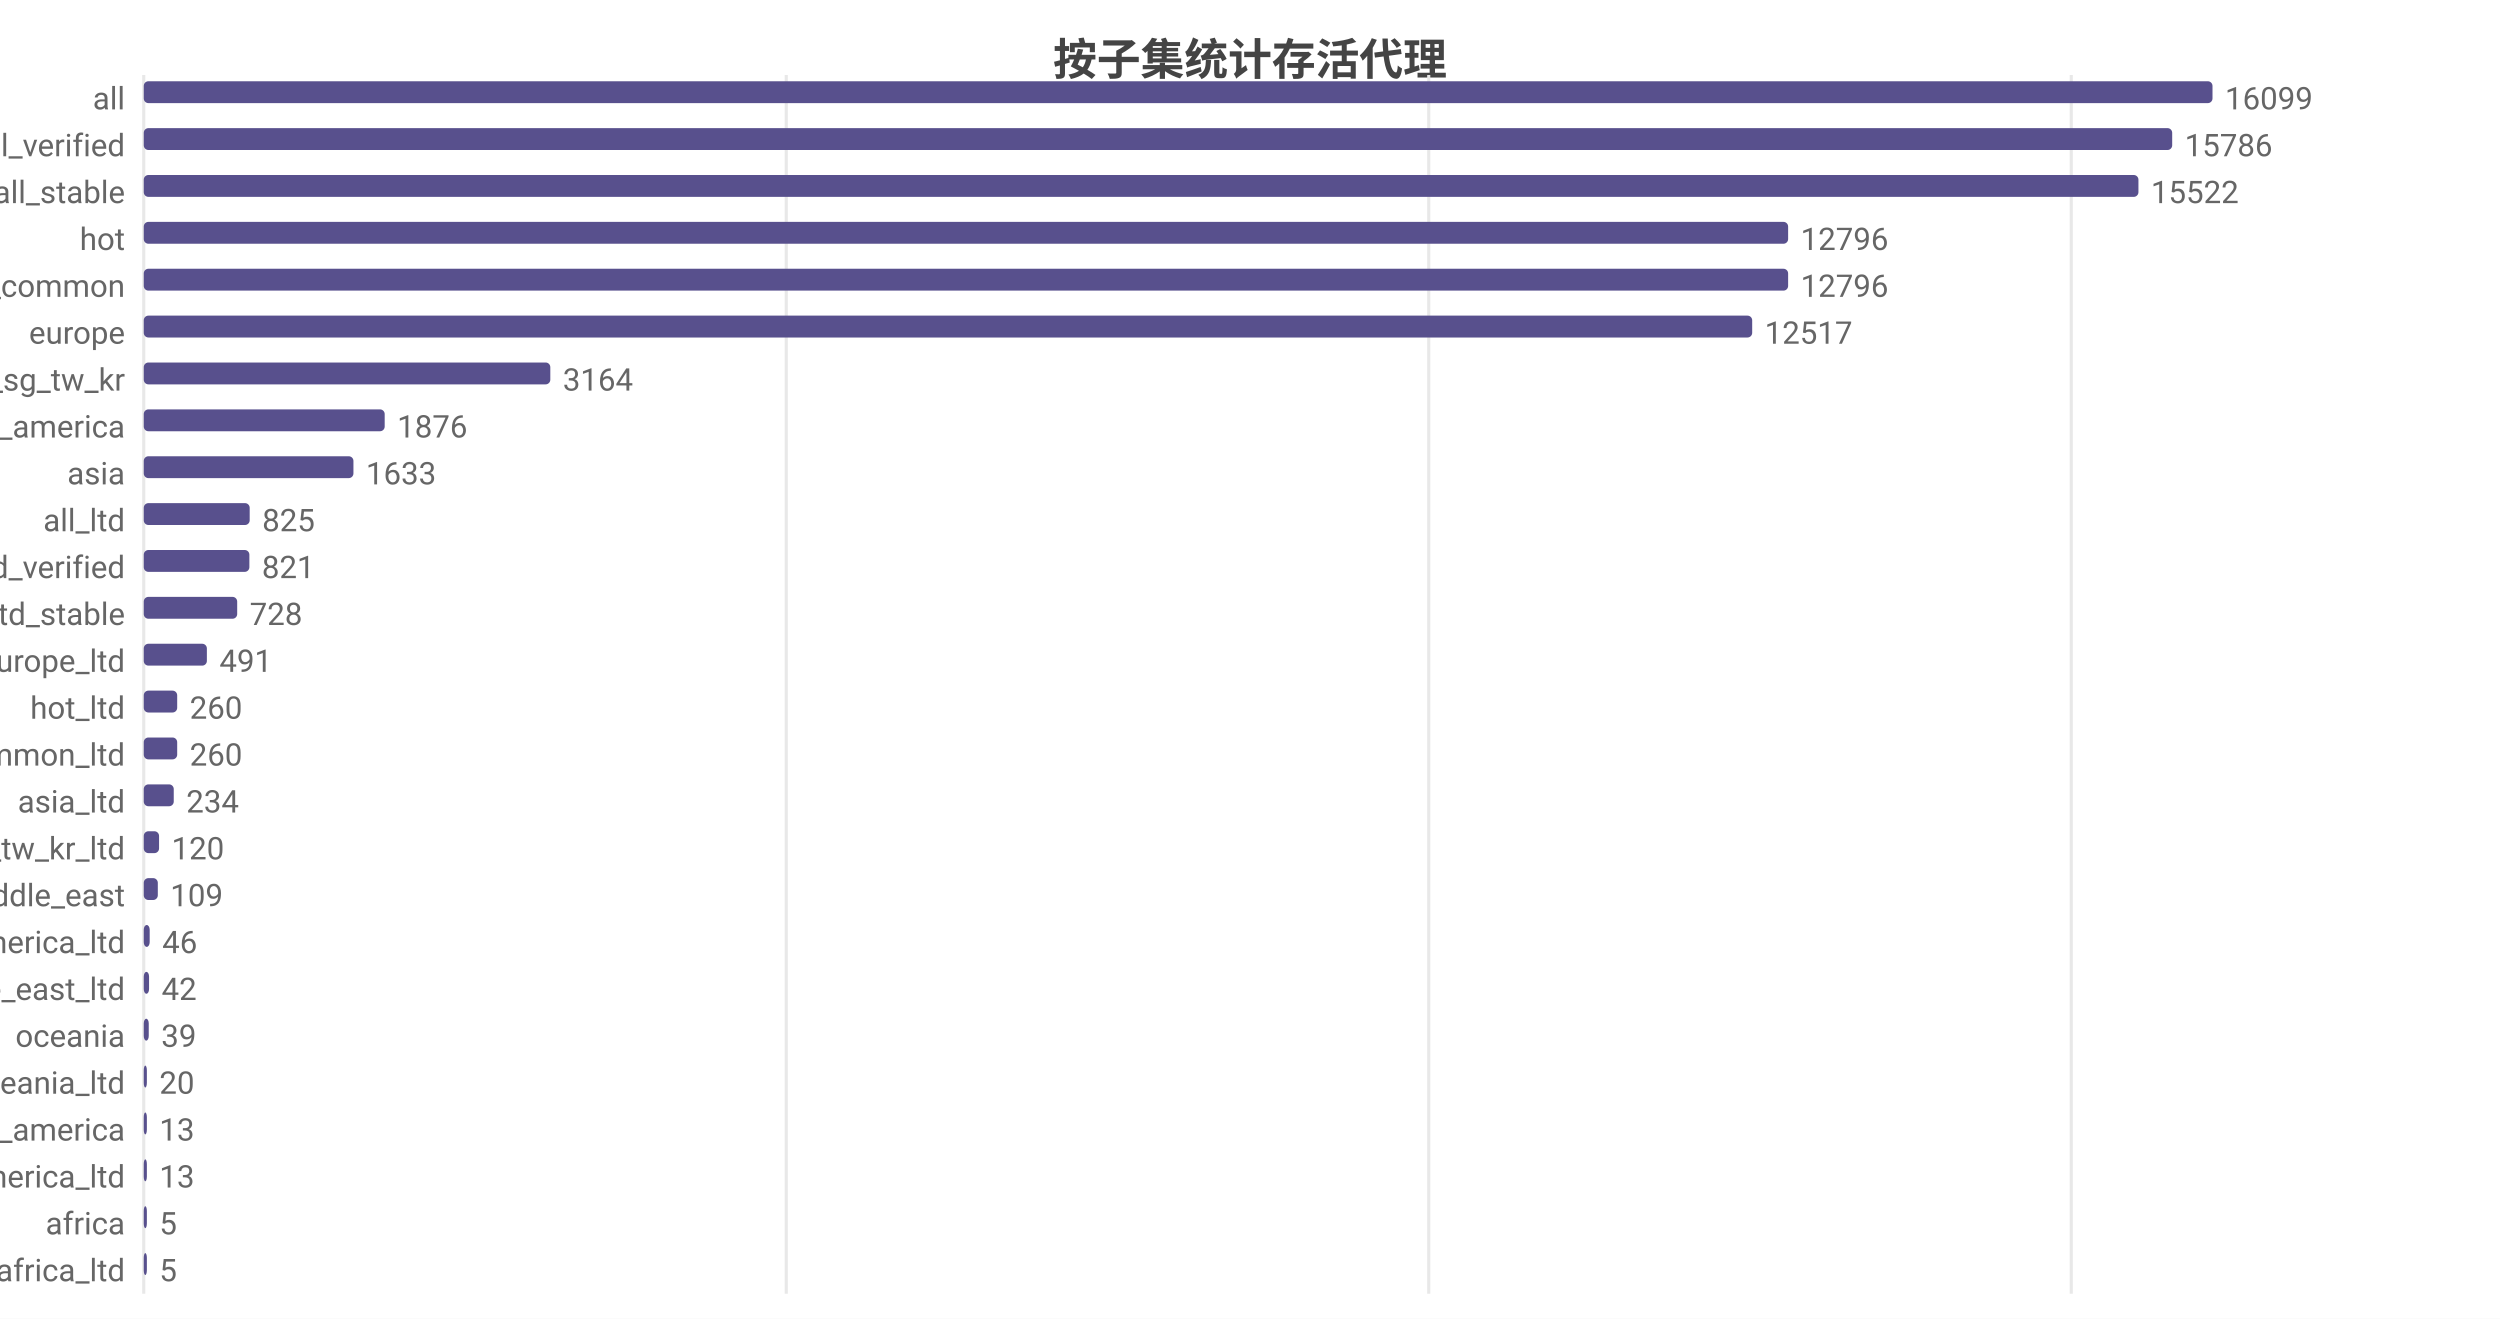
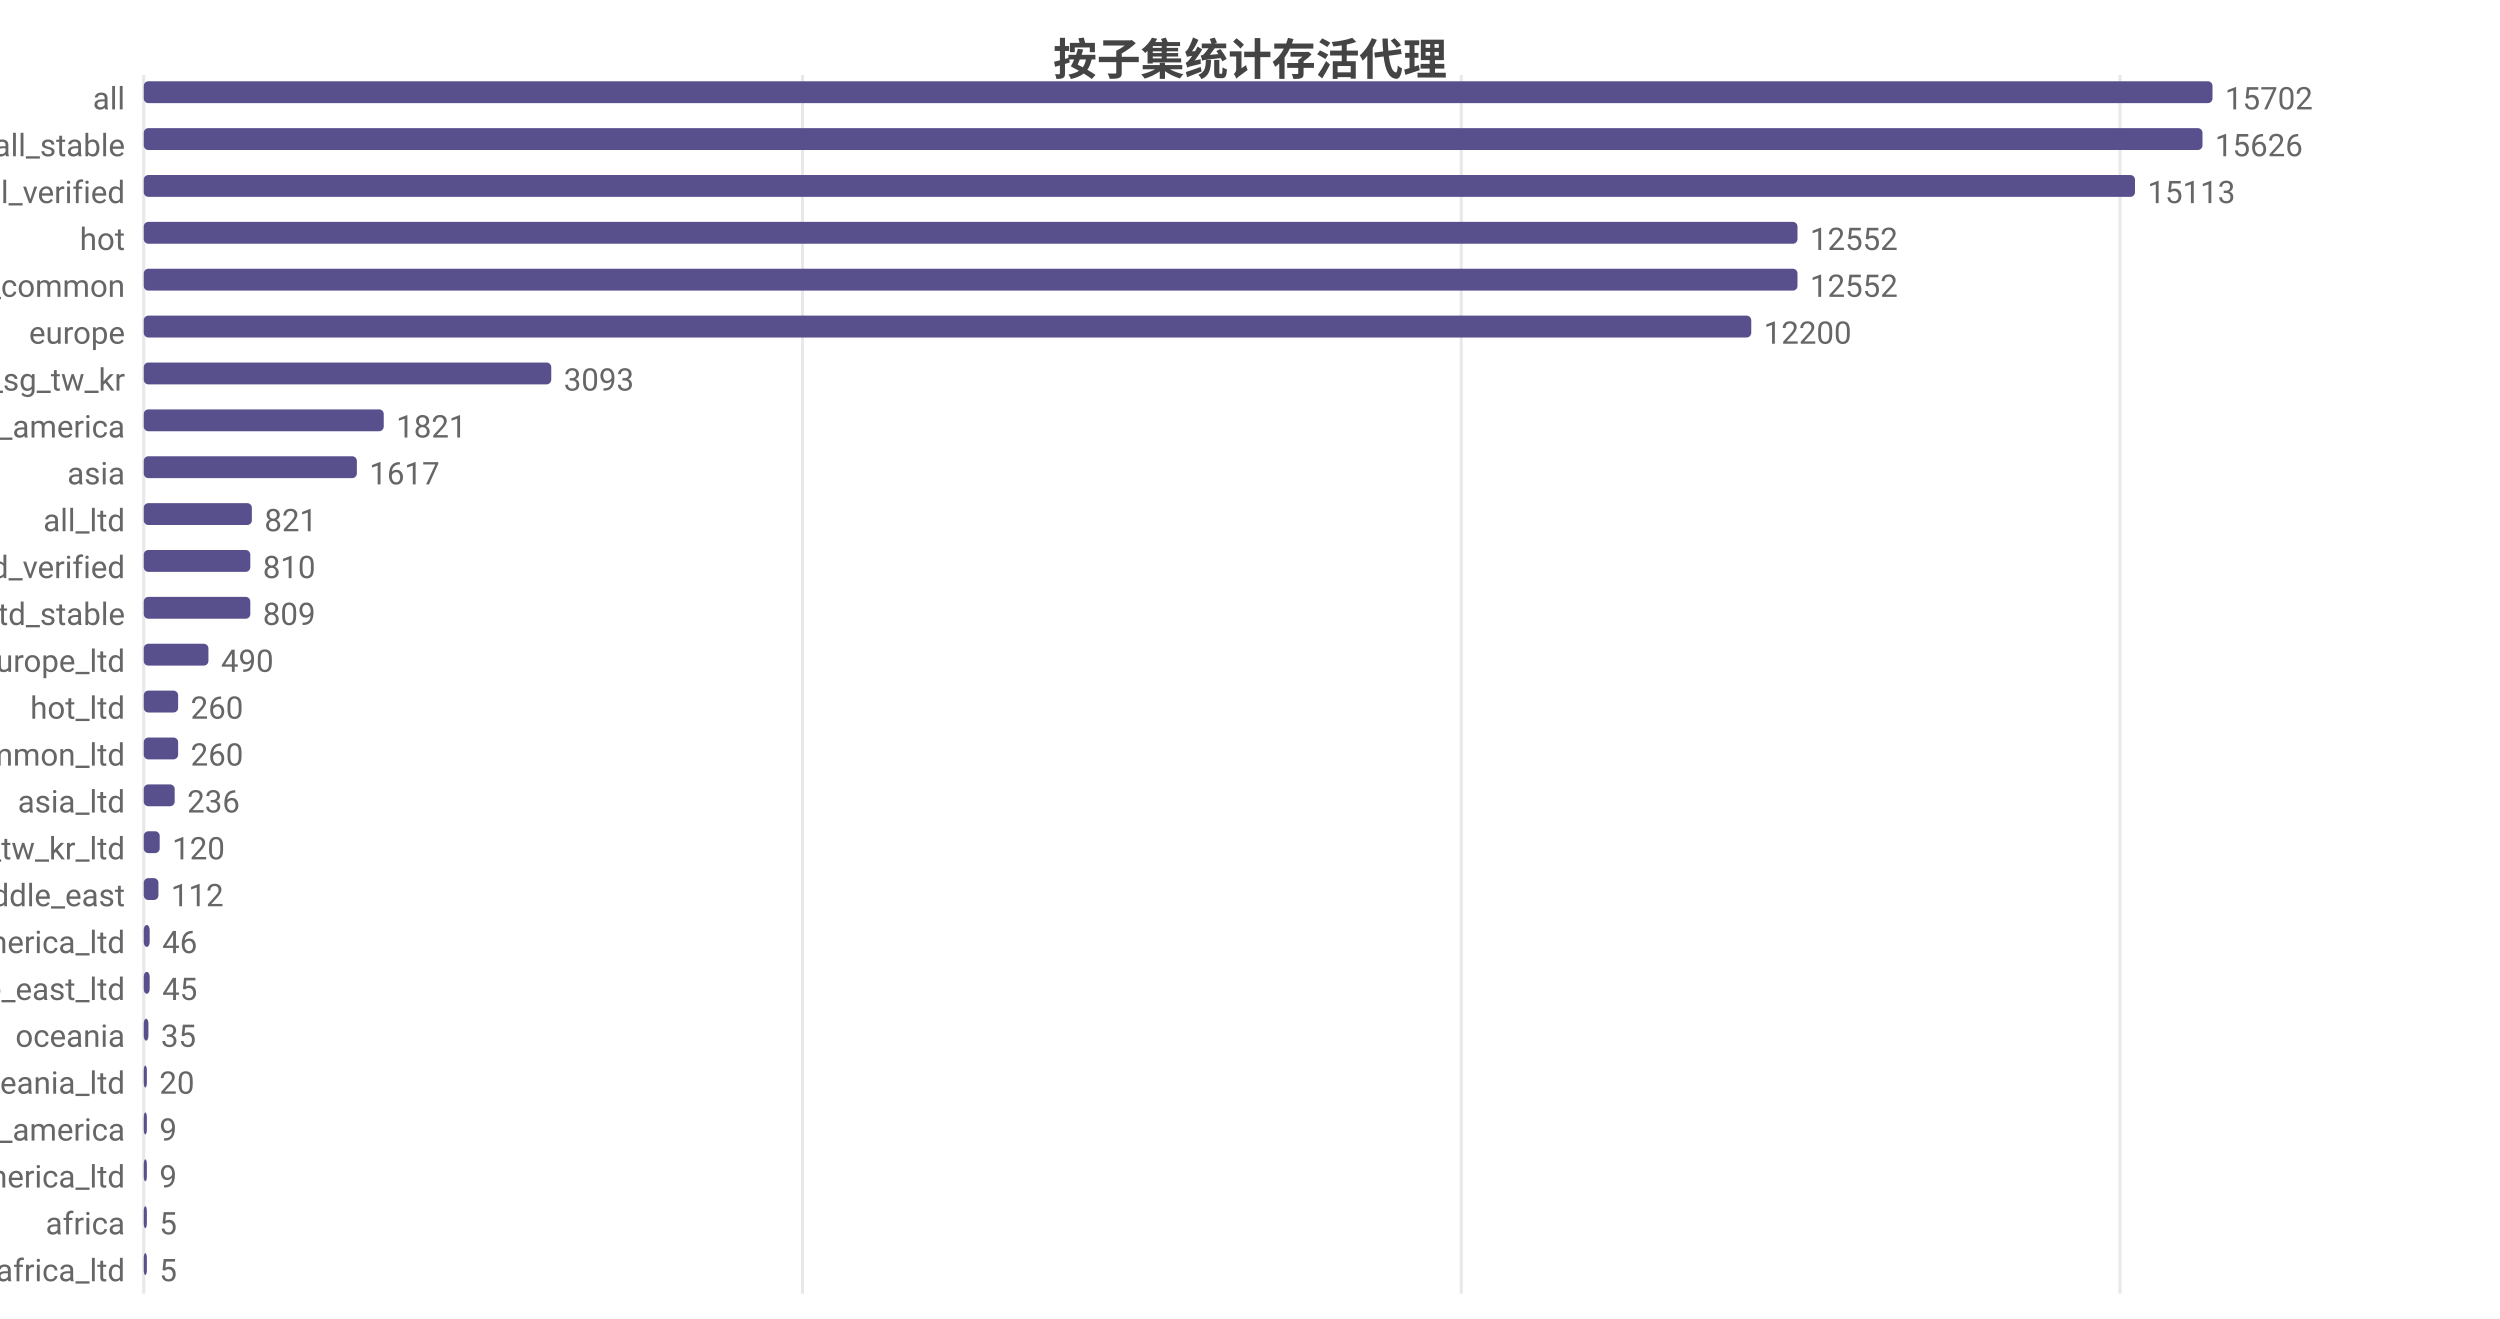
<svg xmlns="http://www.w3.org/2000/svg" width="800" height="422" viewBox="0 0 800 422">
  <rect width="800" height="422" fill="#ffffff" />
  <style>text{font-family:system-ui,-apple-system,'Segoe UI',Roboto,'PingFang SC','Microsoft YaHei','Noto Sans CJK SC',sans-serif}.g{stroke:#e8e8e8;stroke-width:1}.a{stroke:#999;stroke-width:1}.t{font-size:10px;fill:#666}.m{font-size:10px;text-anchor:middle;fill:#666}.e{font-size:10px;text-anchor:end;fill:#666}.l{font-size:11px;fill:#333}.tt{font-size:14px;font-weight:600;text-anchor:middle;fill:#444}.em{font-size:13px;text-anchor:middle;fill:#999}</style>
  <text class="tt" x="400.0" y="24">按子集统计存活代理</text>
  <line class="g" x1="46" y1="24" x2="46" y2="414" />
-   <line class="g" x1="251.6" y1="24" x2="251.6" y2="414" />
-   <line class="g" x1="457.2" y1="24" x2="457.2" y2="414" />
-   <line class="g" x1="662.8" y1="24" x2="662.8" y2="414" />
+   <line class="g" x1="256.8" y1="24" x2="256.8" y2="414" />
+   <line class="g" x1="467.6" y1="24" x2="467.6" y2="414" />
+   <line class="g" x1="678.4" y1="24" x2="678.4" y2="414" />
  <text class="e" x="40" y="35">all</text>
  <rect x="46" y="26" width="662" height="7" fill="#58508d" rx="1.5" />
-   <text class="t" x="712" y="35">16099</text>
-   <text class="e" x="40" y="50">all_verified</text>
-   <rect x="46" y="41" width="649.1" height="7" fill="#58508d" rx="1.5" />
-   <text class="t" x="699.1" y="50">15786</text>
-   <text class="e" x="40" y="65">all_stable</text>
-   <rect x="46" y="56" width="638.3" height="7" fill="#58508d" rx="1.5" />
-   <text class="t" x="688.3" y="65">15522</text>
+   <text class="t" x="712" y="35">15702</text>
+   <text class="e" x="40" y="50">all_stable</text>
+   <rect x="46" y="41" width="658.8" height="7" fill="#58508d" rx="1.5" />
+   <text class="t" x="708.8" y="50">15626</text>
+   <text class="e" x="40" y="65">all_verified</text>
+   <rect x="46" y="56" width="637.2" height="7" fill="#58508d" rx="1.5" />
+   <text class="t" x="687.2" y="65">15113</text>
  <text class="e" x="40" y="80">hot</text>
-   <rect x="46" y="71" width="526.2" height="7" fill="#58508d" rx="1.5" />
-   <text class="t" x="576.2" y="80">12796</text>
+   <rect x="46" y="71" width="529.2" height="7" fill="#58508d" rx="1.5" />
+   <text class="t" x="579.2" y="80">12552</text>
  <text class="e" x="40" y="95">cn_common</text>
-   <rect x="46" y="86" width="526.2" height="7" fill="#58508d" rx="1.5" />
-   <text class="t" x="576.2" y="95">12796</text>
+   <rect x="46" y="86" width="529.2" height="7" fill="#58508d" rx="1.5" />
+   <text class="t" x="579.2" y="95">12552</text>
  <text class="e" x="40" y="110">europe</text>
-   <rect x="46" y="101" width="514.7" height="7" fill="#58508d" rx="1.5" />
-   <text class="t" x="564.7" y="110">12517</text>
+   <rect x="46" y="101" width="514.4" height="7" fill="#58508d" rx="1.5" />
+   <text class="t" x="564.4" y="110">12200</text>
  <text class="e" x="40" y="125">hk_us_jp_sg_tw_kr</text>
-   <rect x="46" y="116" width="130.1" height="7" fill="#58508d" rx="1.5" />
-   <text class="t" x="180.1" y="125">3164</text>
+   <rect x="46" y="116" width="130.4" height="7" fill="#58508d" rx="1.5" />
+   <text class="t" x="180.4" y="125">3093</text>
  <text class="e" x="40" y="140">north_america</text>
-   <rect x="46" y="131" width="77.1" height="7" fill="#58508d" rx="1.5" />
-   <text class="t" x="127.1" y="140">1876</text>
+   <rect x="46" y="131" width="76.8" height="7" fill="#58508d" rx="1.5" />
+   <text class="t" x="126.8" y="140">1821</text>
  <text class="e" x="40" y="155">asia</text>
-   <rect x="46" y="146" width="67.1" height="7" fill="#58508d" rx="1.5" />
-   <text class="t" x="117.1" y="155">1633</text>
+   <rect x="46" y="146" width="68.2" height="7" fill="#58508d" rx="1.5" />
+   <text class="t" x="118.2" y="155">1617</text>
  <text class="e" x="40" y="170">all_ltd</text>
-   <rect x="46" y="161" width="33.9" height="7" fill="#58508d" rx="1.5" />
-   <text class="t" x="83.9" y="170">825</text>
+   <rect x="46" y="161" width="34.6" height="7" fill="#58508d" rx="1.5" />
+   <text class="t" x="84.6" y="170">821</text>
  <text class="e" x="40" y="185">all_ltd_verified</text>
-   <rect x="46" y="176" width="33.8" height="7" fill="#58508d" rx="1.5" />
-   <text class="t" x="83.8" y="185">821</text>
+   <rect x="46" y="176" width="34.1" height="7" fill="#58508d" rx="1.5" />
+   <text class="t" x="84.1" y="185">810</text>
  <text class="e" x="40" y="200">all_ltd_stable</text>
-   <rect x="46" y="191" width="29.9" height="7" fill="#58508d" rx="1.5" />
-   <text class="t" x="79.9" y="200">728</text>
+   <rect x="46" y="191" width="34.1" height="7" fill="#58508d" rx="1.5" />
+   <text class="t" x="84.1" y="200">809</text>
  <text class="e" x="40" y="215">europe_ltd</text>
-   <rect x="46" y="206" width="20.2" height="7" fill="#58508d" rx="1.5" />
-   <text class="t" x="70.2" y="215">491</text>
+   <rect x="46" y="206" width="20.7" height="7" fill="#58508d" rx="1.5" />
+   <text class="t" x="70.7" y="215">490</text>
  <text class="e" x="40" y="230">hot_ltd</text>
-   <rect x="46" y="221" width="10.7" height="7" fill="#58508d" rx="1.5" />
-   <text class="t" x="60.7" y="230">260</text>
+   <rect x="46" y="221" width="11.0" height="7" fill="#58508d" rx="1.5" />
+   <text class="t" x="61.0" y="230">260</text>
  <text class="e" x="40" y="245">cn_common_ltd</text>
-   <rect x="46" y="236" width="10.7" height="7" fill="#58508d" rx="1.5" />
-   <text class="t" x="60.7" y="245">260</text>
+   <rect x="46" y="236" width="11.0" height="7" fill="#58508d" rx="1.5" />
+   <text class="t" x="61.0" y="245">260</text>
  <text class="e" x="40" y="260">asia_ltd</text>
-   <rect x="46" y="251" width="9.6" height="7" fill="#58508d" rx="1.5" />
-   <text class="t" x="59.6" y="260">234</text>
+   <rect x="46" y="251" width="9.9" height="7" fill="#58508d" rx="1.5" />
+   <text class="t" x="59.9" y="260">236</text>
  <text class="e" x="40" y="275">hk_us_jp_sg_tw_kr_ltd</text>
-   <rect x="46" y="266" width="4.9" height="7" fill="#58508d" rx="1.5" />
-   <text class="t" x="54.9" y="275">120</text>
+   <rect x="46" y="266" width="5.1" height="7" fill="#58508d" rx="1.5" />
+   <text class="t" x="55.1" y="275">120</text>
  <text class="e" x="40" y="290">middle_east</text>
-   <rect x="46" y="281" width="4.5" height="7" fill="#58508d" rx="1.5" />
-   <text class="t" x="54.5" y="290">109</text>
+   <rect x="46" y="281" width="4.7" height="7" fill="#58508d" rx="1.5" />
+   <text class="t" x="54.7" y="290">112</text>
  <text class="e" x="40" y="305">north_america_ltd</text>
  <rect x="46" y="296" width="1.9" height="7" fill="#58508d" rx="1.5" />
  <text class="t" x="51.9" y="305">46</text>
  <text class="e" x="40" y="320">middle_east_ltd</text>
-   <rect x="46" y="311" width="1.7" height="7" fill="#58508d" rx="1.5" />
-   <text class="t" x="51.7" y="320">42</text>
+   <rect x="46" y="311" width="1.9" height="7" fill="#58508d" rx="1.5" />
+   <text class="t" x="51.9" y="320">45</text>
  <text class="e" x="40" y="335">oceania</text>
-   <rect x="46" y="326" width="1.6" height="7" fill="#58508d" rx="1.5" />
-   <text class="t" x="51.6" y="335">39</text>
+   <rect x="46" y="326" width="1.5" height="7" fill="#58508d" rx="1.5" />
+   <text class="t" x="51.5" y="335">35</text>
  <text class="e" x="40" y="350">oceania_ltd</text>
  <rect x="46" y="341" width="1" height="7" fill="#58508d" rx="1.5" />
  <text class="t" x="51" y="350">20</text>
  <text class="e" x="40" y="365">south_america</text>
  <rect x="46" y="356" width="1" height="7" fill="#58508d" rx="1.5" />
-   <text class="t" x="51" y="365">13</text>
+   <text class="t" x="51" y="365">9</text>
  <text class="e" x="40" y="380">south_america_ltd</text>
  <rect x="46" y="371" width="1" height="7" fill="#58508d" rx="1.5" />
-   <text class="t" x="51" y="380">13</text>
+   <text class="t" x="51" y="380">9</text>
  <text class="e" x="40" y="395">africa</text>
  <rect x="46" y="386" width="1" height="7" fill="#58508d" rx="1.5" />
  <text class="t" x="51" y="395">5</text>
  <text class="e" x="40" y="410">africa_ltd</text>
  <rect x="46" y="401" width="1" height="7" fill="#58508d" rx="1.5" />
  <text class="t" x="51" y="410">5</text>
</svg>
